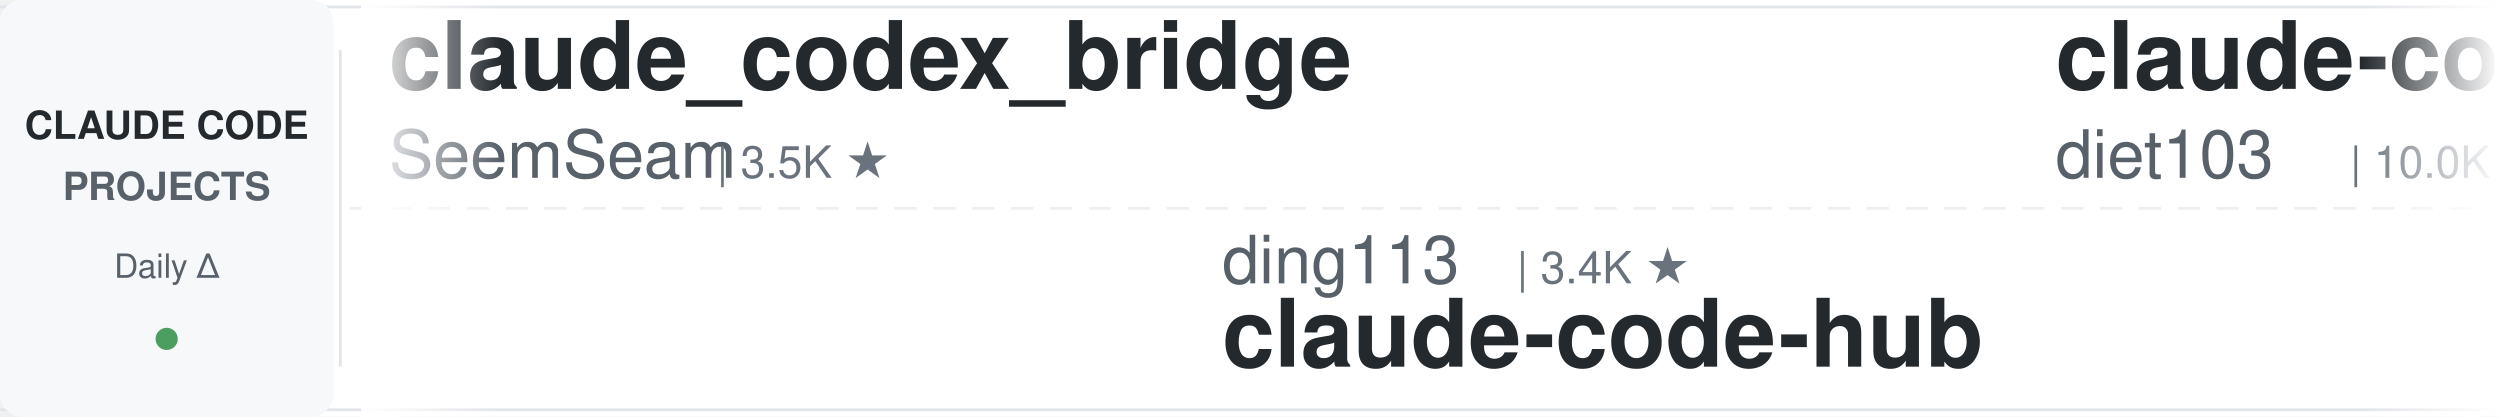
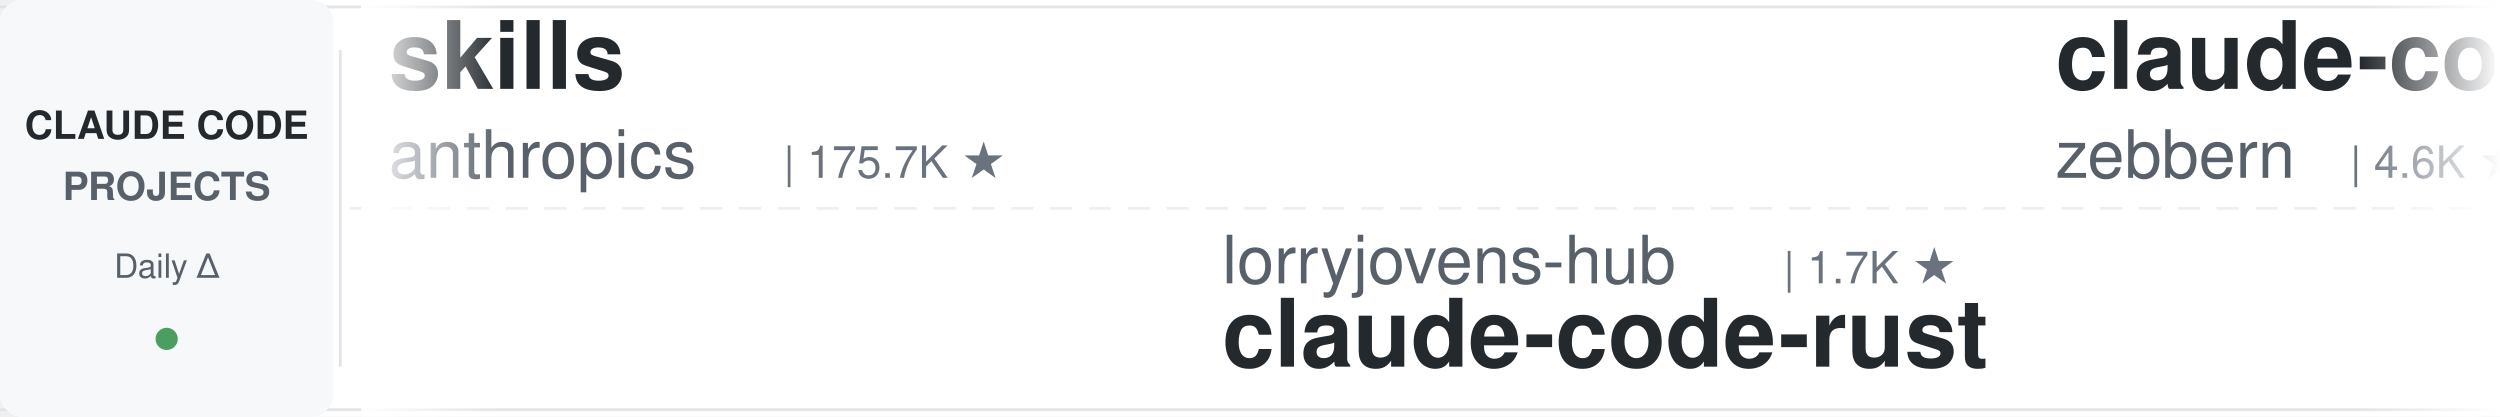
<svg xmlns="http://www.w3.org/2000/svg" width="900" height="150">
  <defs>
    <linearGradient id="leftFade" x1="0%" y1="0%" x2="100%" y2="0%">
      <stop offset="0%" style="stop-color:#ffffff;stop-opacity:1" />
      <stop offset="100%" style="stop-color:#ffffff;stop-opacity:0" />
    </linearGradient>
    <linearGradient id="rightFade" x1="0%" y1="0%" x2="100%" y2="0%">
      <stop offset="0%" style="stop-color:#ffffff;stop-opacity:0" />
      <stop offset="100%" style="stop-color:#ffffff;stop-opacity:1" />
    </linearGradient>
  </defs>
  <rect width="900" height="150" fill="#ffffff" rx="8" />
  <rect x="0" y="2" width="900" height="1" fill="#e1e4e8" />
  <rect x="0" y="147" width="900" height="1" fill="#e1e4e8" />
  <line x1="0" y1="75" x2="900" y2="75" stroke="#e1e4e8" stroke-width="1" stroke-dasharray="8 6" opacity="0.6" />
  <rect x="0" y="0" width="120" height="150" fill="#f6f8fa" rx="8" />
  <text x="60" y="50" font-family="-apple-system, BlinkMacSystemFont, 'Segoe UI', Helvetica, Arial, sans-serif" font-size="14" font-weight="600" fill="#24292e" text-anchor="middle">CLAUDE CODE</text>
  <text x="60" y="72" font-family="-apple-system, BlinkMacSystemFont, 'Segoe UI', Helvetica, Arial, sans-serif" font-size="14" font-weight="600" fill="#586069" text-anchor="middle">PROJECTS</text>
  <text x="60" y="100" font-family="-apple-system, BlinkMacSystemFont, 'Segoe UI', Helvetica, Arial, sans-serif" font-size="12" font-weight="500" fill="#586069" text-anchor="middle">Daily Δ</text>
  <circle cx="60" cy="122" r="4" fill="#22863a" opacity="0.8" />
  <rect x="122" y="18" width="1" height="114" fill="#e1e4e8" />
  <clipPath id="tickerClip">
    <rect x="130" y="0" width="770" height="150" />
  </clipPath>
  <g clip-path="url(#tickerClip)">
    <g id="tickerItems">
      <animateTransform attributeName="transform" attributeType="XML" type="translate" from="0 0" to="-3000 0" dur="54s" repeatCount="indefinite" />
      <g transform="translate(0, 0)">
-         <text x="140" y="32" font-family="-apple-system, BlinkMacSystemFont, 'Segoe UI', Helvetica, Arial, sans-serif" font-size="34" font-weight="600" fill="#24292e">claude_codex_bridge</text>
-         <text x="140" y="64" font-family="-apple-system, BlinkMacSystemFont, 'Segoe UI', Helvetica, Arial, sans-serif" font-size="24" font-weight="400" fill="#586069">SeemSeam</text>
-         <text x="258" y="64" font-family="-apple-system, BlinkMacSystemFont, 'Segoe UI', Helvetica, Arial, sans-serif" font-size="16" font-weight="500" fill="#6a737d">| 3.5K ★</text>
+         <text x="140" y="32" font-family="-apple-system, BlinkMacSystemFont, 'Segoe UI', Helvetica, Arial, sans-serif" font-size="34" font-weight="600" fill="#24292e">skills</text>
+         <text x="140" y="64" font-family="-apple-system, BlinkMacSystemFont, 'Segoe UI', Helvetica, Arial, sans-serif" font-size="24" font-weight="400" fill="#586069">anthropics</text>
+         <text x="282" y="64" font-family="-apple-system, BlinkMacSystemFont, 'Segoe UI', Helvetica, Arial, sans-serif" font-size="16" font-weight="500" fill="#6a737d">| 175.7K ★</text>
      </g>
      <g transform="translate(300, 0)">
-         <text x="140" y="102" font-family="-apple-system, BlinkMacSystemFont, 'Segoe UI', Helvetica, Arial, sans-serif" font-size="24" font-weight="400" fill="#586069">ding113</text>
-         <text x="246" y="102" font-family="-apple-system, BlinkMacSystemFont, 'Segoe UI', Helvetica, Arial, sans-serif" font-size="16" font-weight="500" fill="#6a737d">| 3.4K ★</text>
-         <text x="140" y="132" font-family="-apple-system, BlinkMacSystemFont, 'Segoe UI', Helvetica, Arial, sans-serif" font-size="34" font-weight="600" fill="#24292e">claude-code-hub</text>
+         <text x="140" y="102" font-family="-apple-system, BlinkMacSystemFont, 'Segoe UI', Helvetica, Arial, sans-serif" font-size="24" font-weight="400" fill="#586069">lorryjovens-hub</text>
+         <text x="342" y="102" font-family="-apple-system, BlinkMacSystemFont, 'Segoe UI', Helvetica, Arial, sans-serif" font-size="16" font-weight="500" fill="#6a737d">| 1.7K ★</text>
+         <text x="140" y="132" font-family="-apple-system, BlinkMacSystemFont, 'Segoe UI', Helvetica, Arial, sans-serif" font-size="34" font-weight="600" fill="#24292e">claude-code-rust</text>
      </g>
      <g transform="translate(600, 0)">
-         <text x="140" y="32" font-family="-apple-system, BlinkMacSystemFont, 'Segoe UI', Helvetica, Arial, sans-serif" font-size="34" font-weight="600" fill="#24292e">claude-code-infrastructu...</text>
-         <text x="140" y="64" font-family="-apple-system, BlinkMacSystemFont, 'Segoe UI', Helvetica, Arial, sans-serif" font-size="24" font-weight="400" fill="#586069">diet103</text>
-         <text x="246" y="64" font-family="-apple-system, BlinkMacSystemFont, 'Segoe UI', Helvetica, Arial, sans-serif" font-size="16" font-weight="500" fill="#6a737d">| 10.0K ★</text>
+         <text x="140" y="32" font-family="-apple-system, BlinkMacSystemFont, 'Segoe UI', Helvetica, Arial, sans-serif" font-size="34" font-weight="600" fill="#24292e">claude-code-guide</text>
+         <text x="140" y="64" font-family="-apple-system, BlinkMacSystemFont, 'Segoe UI', Helvetica, Arial, sans-serif" font-size="24" font-weight="400" fill="#586069">zebbern</text>
+         <text x="246" y="64" font-family="-apple-system, BlinkMacSystemFont, 'Segoe UI', Helvetica, Arial, sans-serif" font-size="16" font-weight="500" fill="#6a737d">| 4.6K ★</text>
      </g>
      <g transform="translate(900, 0)">
-         <text x="140" y="102" font-family="-apple-system, BlinkMacSystemFont, 'Segoe UI', Helvetica, Arial, sans-serif" font-size="24" font-weight="400" fill="#586069">shanraisshan</text>
-         <text x="306" y="102" font-family="-apple-system, BlinkMacSystemFont, 'Segoe UI', Helvetica, Arial, sans-serif" font-size="16" font-weight="500" fill="#6a737d">| 65.8K ★</text>
-         <text x="140" y="132" font-family="-apple-system, BlinkMacSystemFont, 'Segoe UI', Helvetica, Arial, sans-serif" font-size="34" font-weight="600" fill="#24292e">claude-code-best-practic...</text>
+         <text x="140" y="102" font-family="-apple-system, BlinkMacSystemFont, 'Segoe UI', Helvetica, Arial, sans-serif" font-size="24" font-weight="400" fill="#586069">ChrisWiles</text>
+         <text x="282" y="102" font-family="-apple-system, BlinkMacSystemFont, 'Segoe UI', Helvetica, Arial, sans-serif" font-size="16" font-weight="500" fill="#6a737d">| 6.1K ★</text>
+         <text x="140" y="132" font-family="-apple-system, BlinkMacSystemFont, 'Segoe UI', Helvetica, Arial, sans-serif" font-size="34" font-weight="600" fill="#24292e">claude-code-showcase</text>
      </g>
      <g transform="translate(1200, 0)">
-         <text x="140" y="32" font-family="-apple-system, BlinkMacSystemFont, 'Segoe UI', Helvetica, Arial, sans-serif" font-size="34" font-weight="600" fill="#24292e">claude-code-ultimate-gui...</text>
-         <text x="140" y="64" font-family="-apple-system, BlinkMacSystemFont, 'Segoe UI', Helvetica, Arial, sans-serif" font-size="24" font-weight="400" fill="#586069">FlorianBruniaux</text>
-         <text x="342" y="64" font-family="-apple-system, BlinkMacSystemFont, 'Segoe UI', Helvetica, Arial, sans-serif" font-size="16" font-weight="500" fill="#6a737d">| 5.9K ★</text>
+         <text x="140" y="32" font-family="-apple-system, BlinkMacSystemFont, 'Segoe UI', Helvetica, Arial, sans-serif" font-size="34" font-weight="600" fill="#24292e">pi-vs-claude-code</text>
+         <text x="140" y="64" font-family="-apple-system, BlinkMacSystemFont, 'Segoe UI', Helvetica, Arial, sans-serif" font-size="24" font-weight="400" fill="#586069">disler</text>
+         <text x="234" y="64" font-family="-apple-system, BlinkMacSystemFont, 'Segoe UI', Helvetica, Arial, sans-serif" font-size="16" font-weight="500" fill="#6a737d">| 1.7K ★</text>
      </g>
      <g transform="translate(1500, 0)">
-         <text x="140" y="102" font-family="-apple-system, BlinkMacSystemFont, 'Segoe UI', Helvetica, Arial, sans-serif" font-size="24" font-weight="400" fill="#586069">oboard</text>
-         <text x="234" y="102" font-family="-apple-system, BlinkMacSystemFont, 'Segoe UI', Helvetica, Arial, sans-serif" font-size="16" font-weight="500" fill="#6a737d">| 3.3K ★</text>
-         <text x="140" y="132" font-family="-apple-system, BlinkMacSystemFont, 'Segoe UI', Helvetica, Arial, sans-serif" font-size="34" font-weight="600" fill="#24292e">claude-code-rev</text>
+         <text x="140" y="102" font-family="-apple-system, BlinkMacSystemFont, 'Segoe UI', Helvetica, Arial, sans-serif" font-size="24" font-weight="400" fill="#586069">AprilNEA</text>
+         <text x="258" y="102" font-family="-apple-system, BlinkMacSystemFont, 'Segoe UI', Helvetica, Arial, sans-serif" font-size="16" font-weight="500" fill="#6a737d">| 391 ★</text>
+         <text x="140" y="132" font-family="-apple-system, BlinkMacSystemFont, 'Segoe UI', Helvetica, Arial, sans-serif" font-size="34" font-weight="600" fill="#24292e">claude-code-source</text>
      </g>
      <g transform="translate(1800, 0)">
-         <text x="140" y="32" font-family="-apple-system, BlinkMacSystemFont, 'Segoe UI', Helvetica, Arial, sans-serif" font-size="34" font-weight="600" fill="#24292e">everything-claude-code</text>
-         <text x="140" y="64" font-family="-apple-system, BlinkMacSystemFont, 'Segoe UI', Helvetica, Arial, sans-serif" font-size="24" font-weight="400" fill="#586069">WorldFlowAI</text>
-         <text x="294" y="64" font-family="-apple-system, BlinkMacSystemFont, 'Segoe UI', Helvetica, Arial, sans-serif" font-size="16" font-weight="500" fill="#6a737d">| 2.8K ★</text>
+         <text x="140" y="32" font-family="-apple-system, BlinkMacSystemFont, 'Segoe UI', Helvetica, Arial, sans-serif" font-size="34" font-weight="600" fill="#24292e">ClaudeCodeAgents</text>
+         <text x="140" y="64" font-family="-apple-system, BlinkMacSystemFont, 'Segoe UI', Helvetica, Arial, sans-serif" font-size="24" font-weight="400" fill="#586069">darcyegb</text>
+         <text x="258" y="64" font-family="-apple-system, BlinkMacSystemFont, 'Segoe UI', Helvetica, Arial, sans-serif" font-size="16" font-weight="500" fill="#6a737d">| 761 ★</text>
      </g>
      <g transform="translate(2100, 0)">
-         <text x="140" y="102" font-family="-apple-system, BlinkMacSystemFont, 'Segoe UI', Helvetica, Arial, sans-serif" font-size="24" font-weight="400" fill="#586069">Yuyz0112</text>
-         <text x="258" y="102" font-family="-apple-system, BlinkMacSystemFont, 'Segoe UI', Helvetica, Arial, sans-serif" font-size="16" font-weight="500" fill="#6a737d">| 2.4K ★</text>
-         <text x="140" y="132" font-family="-apple-system, BlinkMacSystemFont, 'Segoe UI', Helvetica, Arial, sans-serif" font-size="34" font-weight="600" fill="#24292e">claude-code-reverse</text>
+         <text x="140" y="102" font-family="-apple-system, BlinkMacSystemFont, 'Segoe UI', Helvetica, Arial, sans-serif" font-size="24" font-weight="400" fill="#586069">JrCx7scC</text>
+         <text x="258" y="102" font-family="-apple-system, BlinkMacSystemFont, 'Segoe UI', Helvetica, Arial, sans-serif" font-size="16" font-weight="500" fill="#6a737d">| 376 ★</text>
+         <text x="140" y="132" font-family="-apple-system, BlinkMacSystemFont, 'Segoe UI', Helvetica, Arial, sans-serif" font-size="34" font-weight="600" fill="#24292e">claude-code-source</text>
      </g>
      <g transform="translate(2400, 0)">
-         <text x="140" y="32" font-family="-apple-system, BlinkMacSystemFont, 'Segoe UI', Helvetica, Arial, sans-serif" font-size="34" font-weight="600" fill="#24292e">my-claude-code-setup</text>
-         <text x="140" y="64" font-family="-apple-system, BlinkMacSystemFont, 'Segoe UI', Helvetica, Arial, sans-serif" font-size="24" font-weight="400" fill="#586069">centminmod</text>
-         <text x="282" y="64" font-family="-apple-system, BlinkMacSystemFont, 'Segoe UI', Helvetica, Arial, sans-serif" font-size="16" font-weight="500" fill="#6a737d">| 2.6K ★</text>
+         <text x="140" y="32" font-family="-apple-system, BlinkMacSystemFont, 'Segoe UI', Helvetica, Arial, sans-serif" font-size="34" font-weight="600" fill="#24292e">awesome-claude-code-plug...</text>
+         <text x="140" y="64" font-family="-apple-system, BlinkMacSystemFont, 'Segoe UI', Helvetica, Arial, sans-serif" font-size="24" font-weight="400" fill="#586069">ccplugins</text>
+         <text x="270" y="64" font-family="-apple-system, BlinkMacSystemFont, 'Segoe UI', Helvetica, Arial, sans-serif" font-size="16" font-weight="500" fill="#6a737d">| 935 ★</text>
      </g>
      <g transform="translate(2700, 0)">
-         <text x="140" y="102" font-family="-apple-system, BlinkMacSystemFont, 'Segoe UI', Helvetica, Arial, sans-serif" font-size="24" font-weight="400" fill="#586069">ponponon</text>
-         <text x="258" y="102" font-family="-apple-system, BlinkMacSystemFont, 'Segoe UI', Helvetica, Arial, sans-serif" font-size="16" font-weight="500" fill="#6a737d">| 2.3K ★</text>
-         <text x="140" y="132" font-family="-apple-system, BlinkMacSystemFont, 'Segoe UI', Helvetica, Arial, sans-serif" font-size="34" font-weight="600" fill="#24292e">claude_code_src</text>
+         <text x="140" y="102" font-family="-apple-system, BlinkMacSystemFont, 'Segoe UI', Helvetica, Arial, sans-serif" font-size="24" font-weight="400" fill="#586069">huangserva</text>
+         <text x="282" y="102" font-family="-apple-system, BlinkMacSystemFont, 'Segoe UI', Helvetica, Arial, sans-serif" font-size="16" font-weight="500" fill="#6a737d">| 628 ★</text>
+         <text x="140" y="132" font-family="-apple-system, BlinkMacSystemFont, 'Segoe UI', Helvetica, Arial, sans-serif" font-size="34" font-weight="600" fill="#24292e">claude-code-cli</text>
      </g>
      <g transform="translate(3000, 0)">
-         <text x="140" y="32" font-family="-apple-system, BlinkMacSystemFont, 'Segoe UI', Helvetica, Arial, sans-serif" font-size="34" font-weight="600" fill="#24292e">claude_codex_bridge</text>
-         <text x="140" y="64" font-family="-apple-system, BlinkMacSystemFont, 'Segoe UI', Helvetica, Arial, sans-serif" font-size="24" font-weight="400" fill="#586069">SeemSeam</text>
-         <text x="258" y="64" font-family="-apple-system, BlinkMacSystemFont, 'Segoe UI', Helvetica, Arial, sans-serif" font-size="16" font-weight="500" fill="#6a737d">| 3.5K ★</text>
+         <text x="140" y="32" font-family="-apple-system, BlinkMacSystemFont, 'Segoe UI', Helvetica, Arial, sans-serif" font-size="34" font-weight="600" fill="#24292e">skills</text>
+         <text x="140" y="64" font-family="-apple-system, BlinkMacSystemFont, 'Segoe UI', Helvetica, Arial, sans-serif" font-size="24" font-weight="400" fill="#586069">anthropics</text>
+         <text x="282" y="64" font-family="-apple-system, BlinkMacSystemFont, 'Segoe UI', Helvetica, Arial, sans-serif" font-size="16" font-weight="500" fill="#6a737d">| 175.7K ★</text>
      </g>
      <g transform="translate(3300, 0)">
-         <text x="140" y="102" font-family="-apple-system, BlinkMacSystemFont, 'Segoe UI', Helvetica, Arial, sans-serif" font-size="24" font-weight="400" fill="#586069">ding113</text>
-         <text x="246" y="102" font-family="-apple-system, BlinkMacSystemFont, 'Segoe UI', Helvetica, Arial, sans-serif" font-size="16" font-weight="500" fill="#6a737d">| 3.4K ★</text>
-         <text x="140" y="132" font-family="-apple-system, BlinkMacSystemFont, 'Segoe UI', Helvetica, Arial, sans-serif" font-size="34" font-weight="600" fill="#24292e">claude-code-hub</text>
+         <text x="140" y="102" font-family="-apple-system, BlinkMacSystemFont, 'Segoe UI', Helvetica, Arial, sans-serif" font-size="24" font-weight="400" fill="#586069">lorryjovens-hub</text>
+         <text x="342" y="102" font-family="-apple-system, BlinkMacSystemFont, 'Segoe UI', Helvetica, Arial, sans-serif" font-size="16" font-weight="500" fill="#6a737d">| 1.7K ★</text>
+         <text x="140" y="132" font-family="-apple-system, BlinkMacSystemFont, 'Segoe UI', Helvetica, Arial, sans-serif" font-size="34" font-weight="600" fill="#24292e">claude-code-rust</text>
      </g>
      <g transform="translate(3600, 0)">
-         <text x="140" y="32" font-family="-apple-system, BlinkMacSystemFont, 'Segoe UI', Helvetica, Arial, sans-serif" font-size="34" font-weight="600" fill="#24292e">claude-code-infrastructu...</text>
-         <text x="140" y="64" font-family="-apple-system, BlinkMacSystemFont, 'Segoe UI', Helvetica, Arial, sans-serif" font-size="24" font-weight="400" fill="#586069">diet103</text>
-         <text x="246" y="64" font-family="-apple-system, BlinkMacSystemFont, 'Segoe UI', Helvetica, Arial, sans-serif" font-size="16" font-weight="500" fill="#6a737d">| 10.0K ★</text>
+         <text x="140" y="32" font-family="-apple-system, BlinkMacSystemFont, 'Segoe UI', Helvetica, Arial, sans-serif" font-size="34" font-weight="600" fill="#24292e">claude-code-guide</text>
+         <text x="140" y="64" font-family="-apple-system, BlinkMacSystemFont, 'Segoe UI', Helvetica, Arial, sans-serif" font-size="24" font-weight="400" fill="#586069">zebbern</text>
+         <text x="246" y="64" font-family="-apple-system, BlinkMacSystemFont, 'Segoe UI', Helvetica, Arial, sans-serif" font-size="16" font-weight="500" fill="#6a737d">| 4.6K ★</text>
      </g>
      <g transform="translate(3900, 0)">
-         <text x="140" y="102" font-family="-apple-system, BlinkMacSystemFont, 'Segoe UI', Helvetica, Arial, sans-serif" font-size="24" font-weight="400" fill="#586069">shanraisshan</text>
-         <text x="306" y="102" font-family="-apple-system, BlinkMacSystemFont, 'Segoe UI', Helvetica, Arial, sans-serif" font-size="16" font-weight="500" fill="#6a737d">| 65.8K ★</text>
-         <text x="140" y="132" font-family="-apple-system, BlinkMacSystemFont, 'Segoe UI', Helvetica, Arial, sans-serif" font-size="34" font-weight="600" fill="#24292e">claude-code-best-practic...</text>
+         <text x="140" y="102" font-family="-apple-system, BlinkMacSystemFont, 'Segoe UI', Helvetica, Arial, sans-serif" font-size="24" font-weight="400" fill="#586069">ChrisWiles</text>
+         <text x="282" y="102" font-family="-apple-system, BlinkMacSystemFont, 'Segoe UI', Helvetica, Arial, sans-serif" font-size="16" font-weight="500" fill="#6a737d">| 6.1K ★</text>
+         <text x="140" y="132" font-family="-apple-system, BlinkMacSystemFont, 'Segoe UI', Helvetica, Arial, sans-serif" font-size="34" font-weight="600" fill="#24292e">claude-code-showcase</text>
      </g>
    </g>
  </g>
  <rect x="130" y="0" width="50" height="150" fill="url(#leftFade)" />
  <rect x="850" y="0" width="50" height="150" fill="url(#rightFade)" />
</svg>
